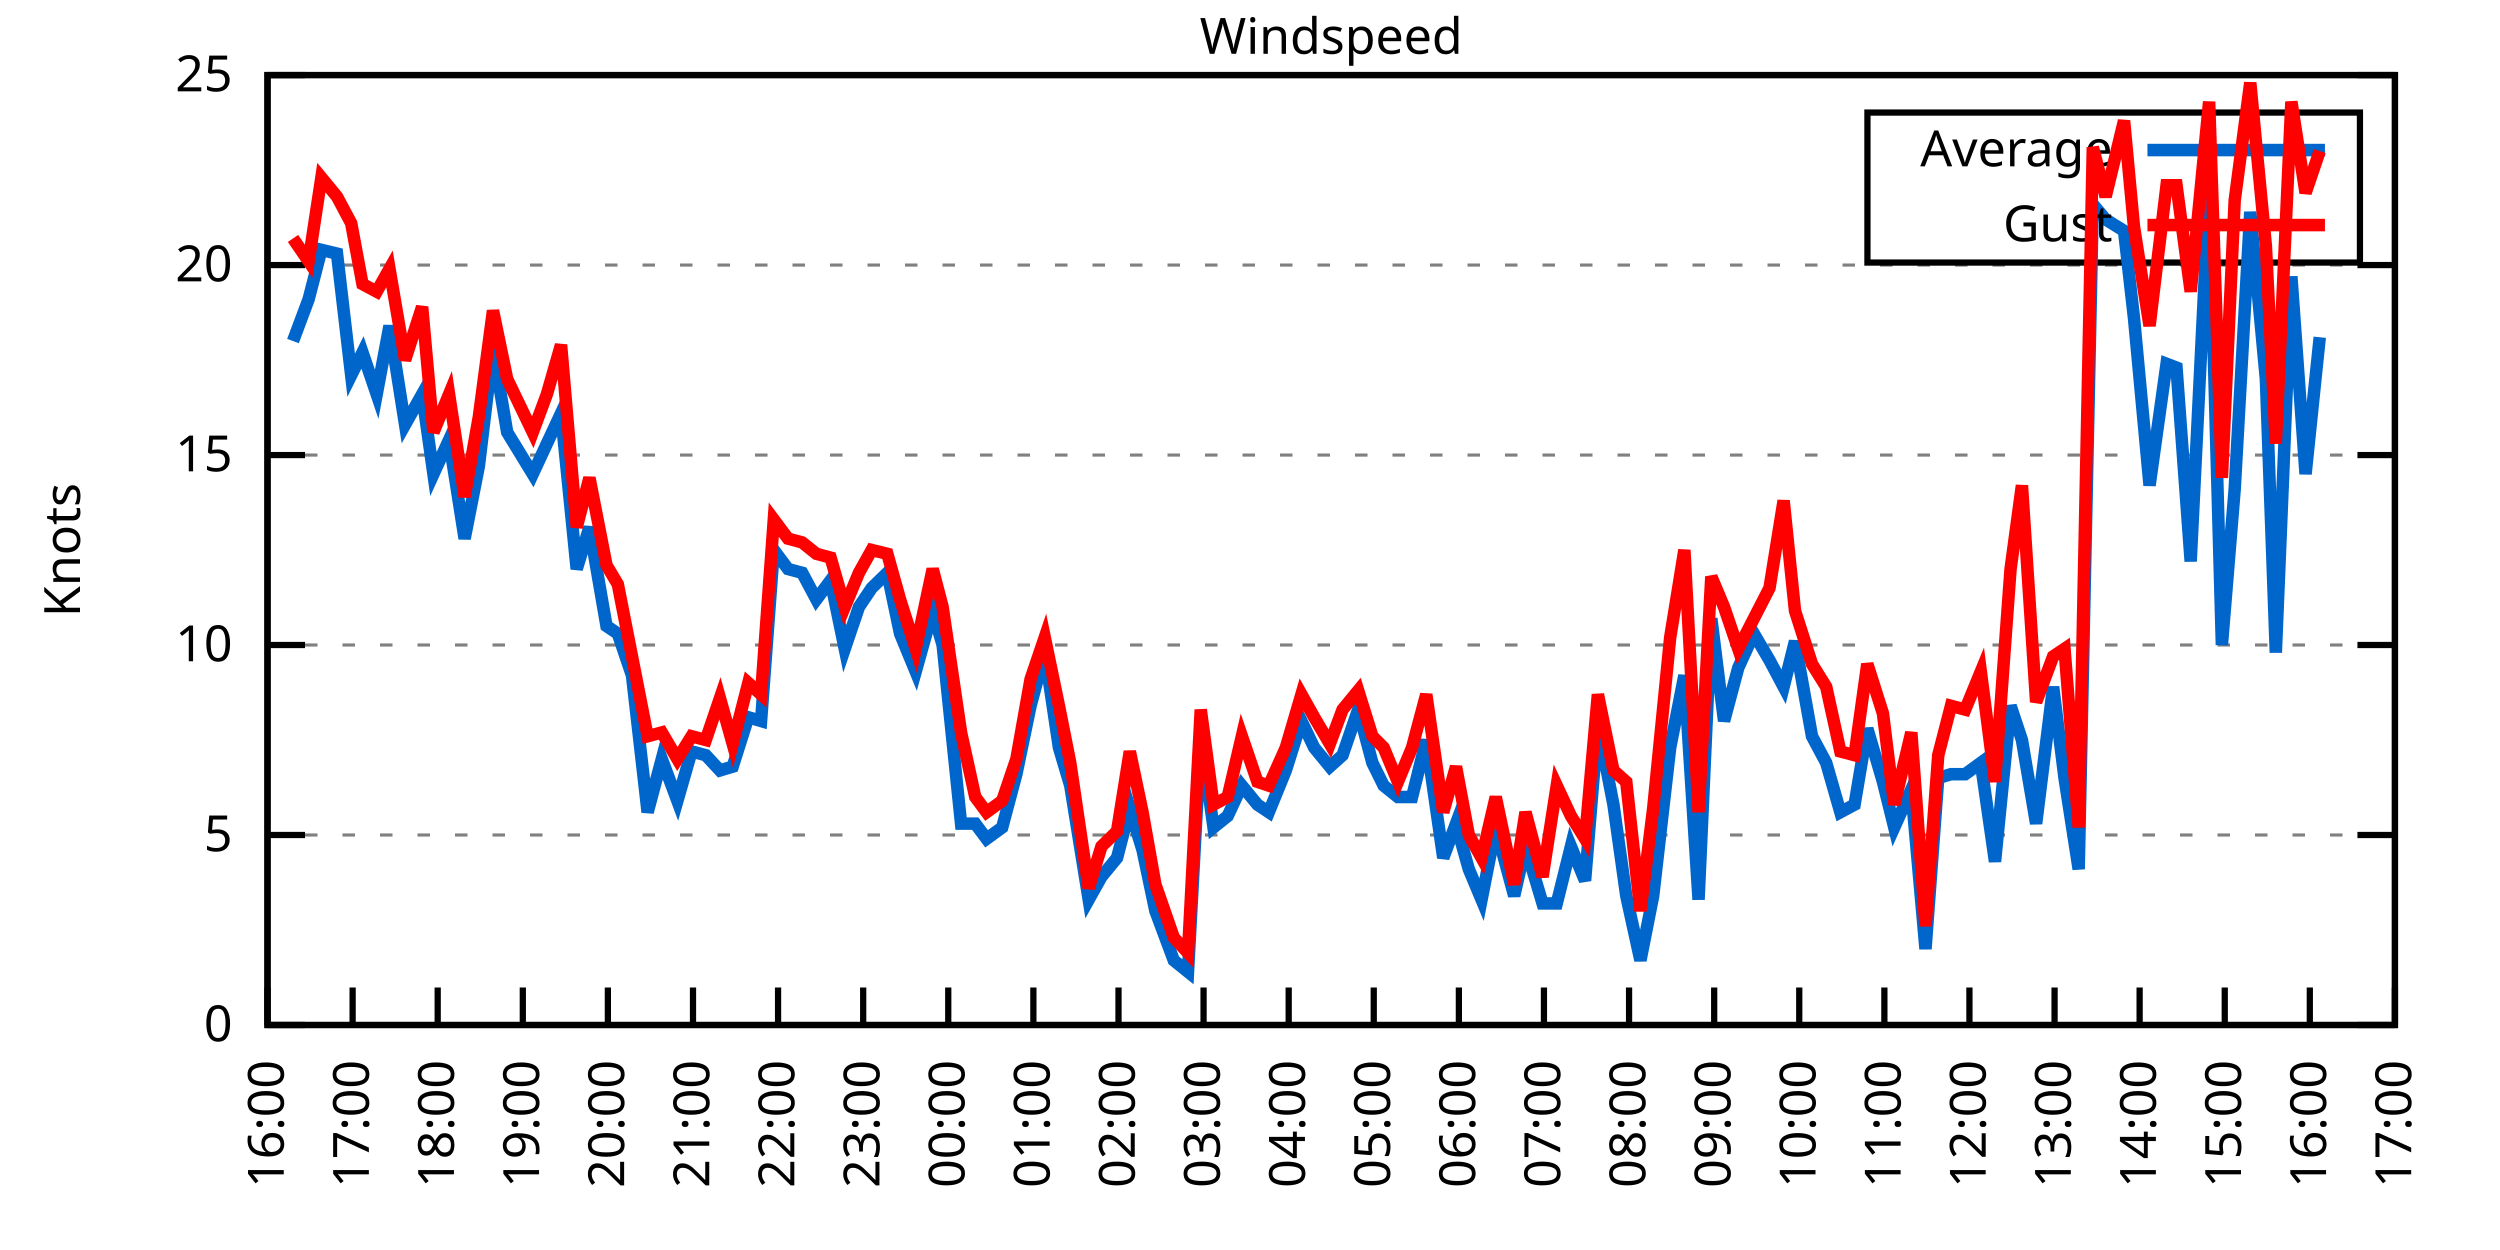
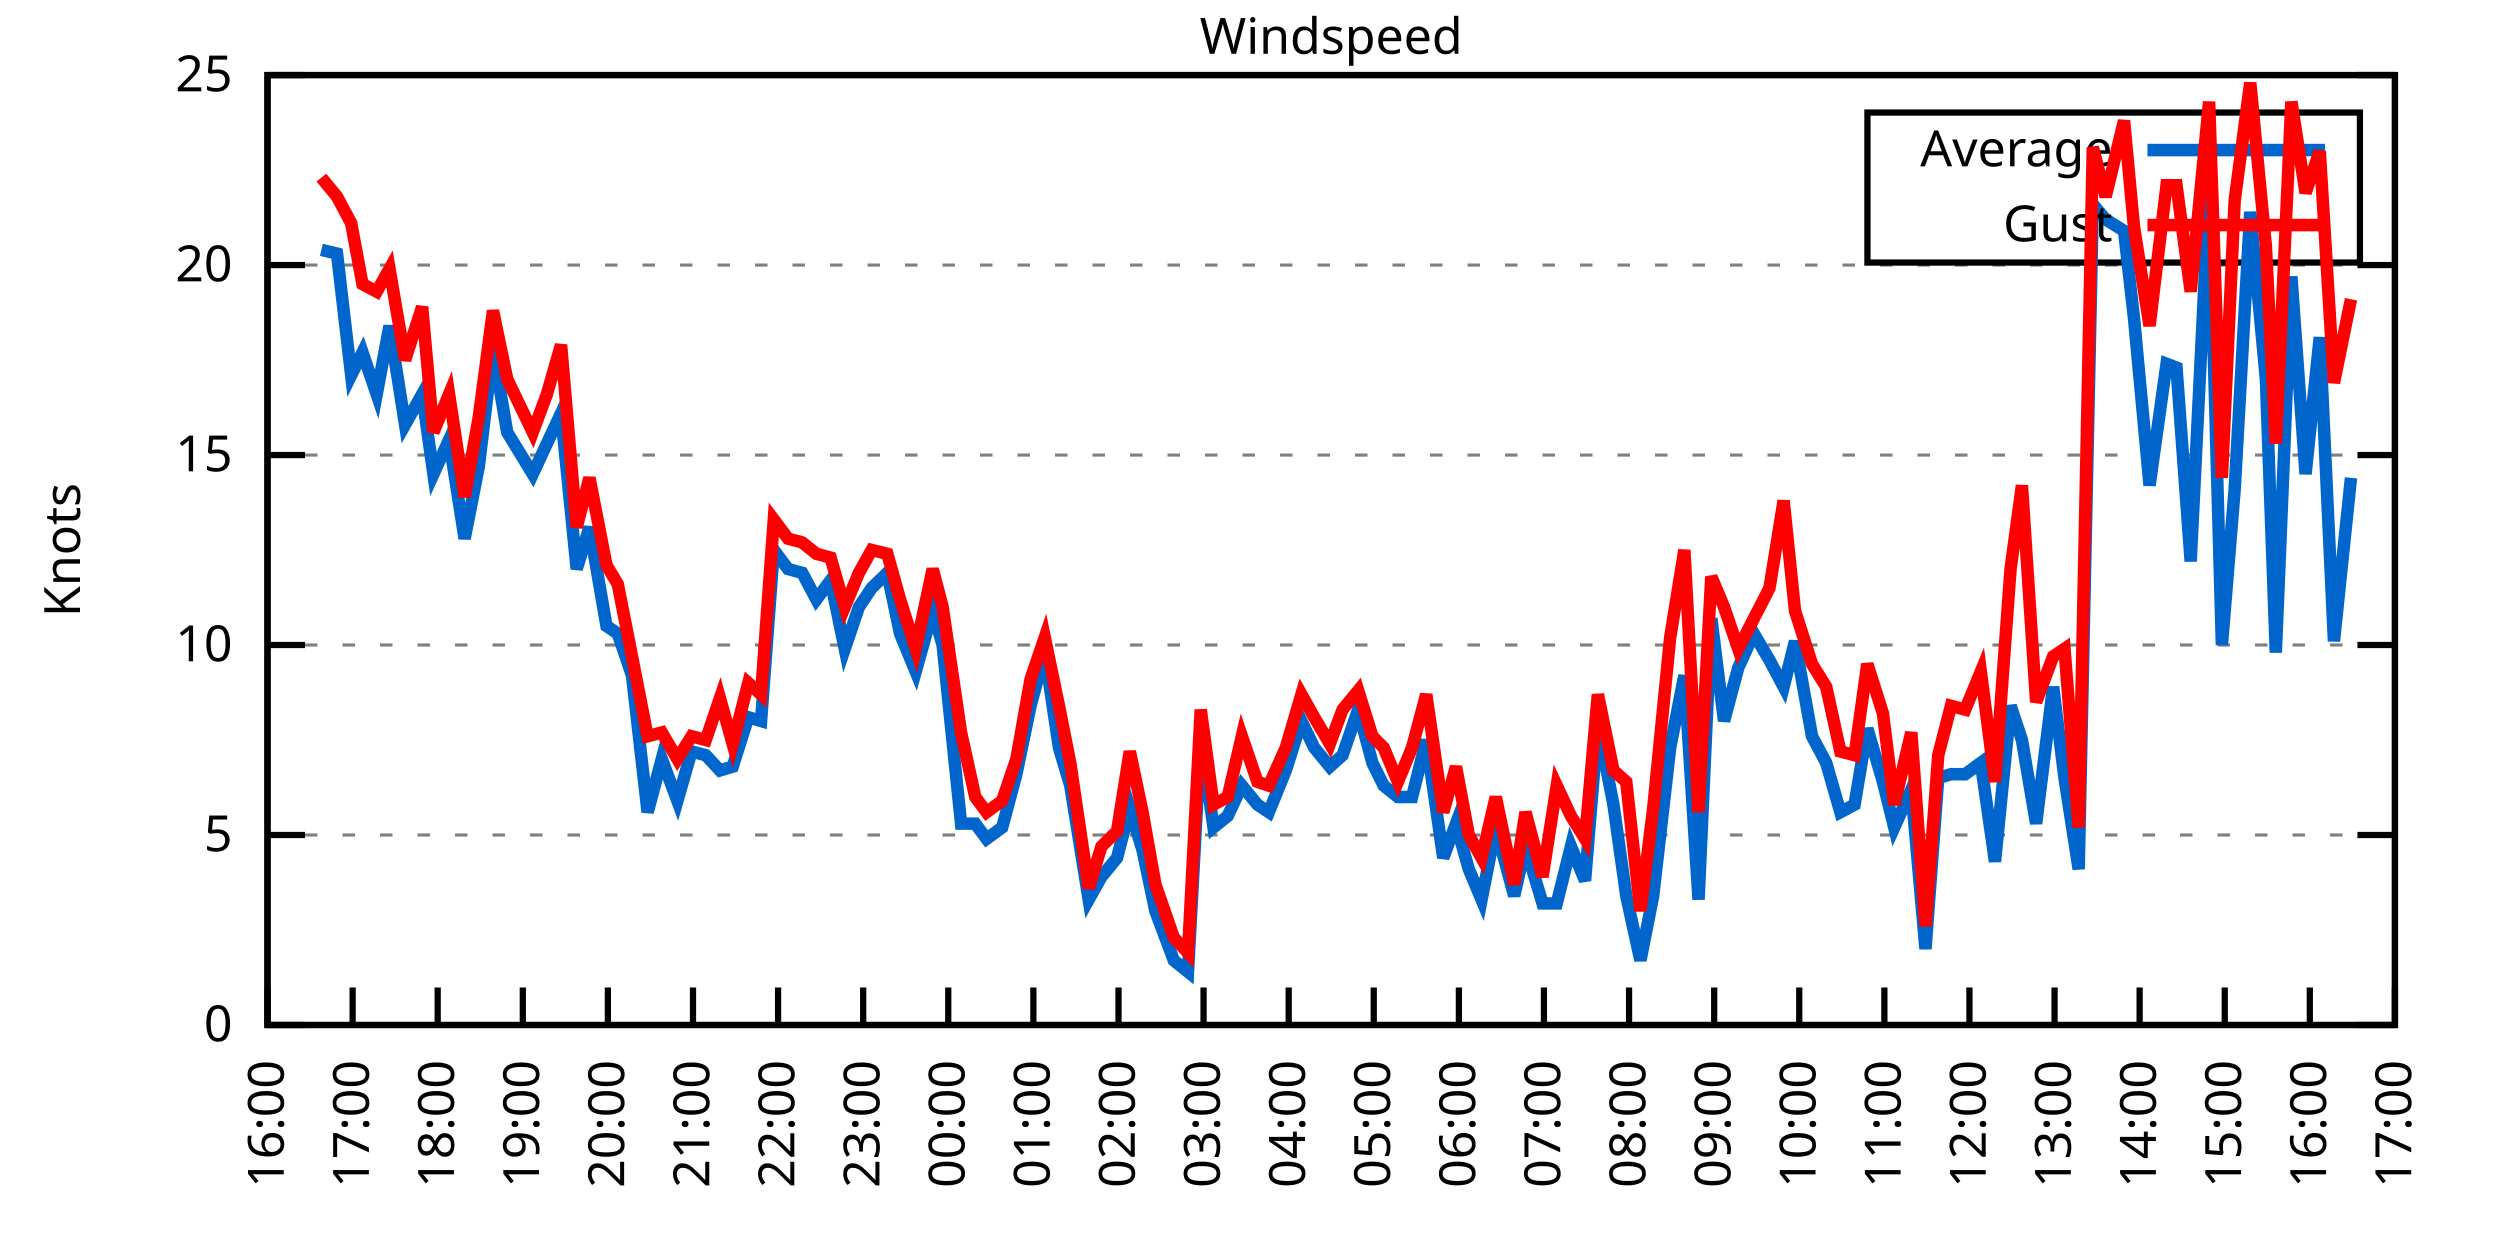
<svg xmlns="http://www.w3.org/2000/svg" xmlns:xlink="http://www.w3.org/1999/xlink" width="400" height="200" viewBox="0 0 400 200">
  <g id="gnuplot_canvas">
    <rect x="0" y="0" width="400" height="200" fill="none" />
    <defs>
      <circle id="gpDot" r="0.5" stroke-width="0.5" stroke="currentColor" />
      <path id="gpPt0" stroke-width="0.333" stroke="currentColor" d="M-1,0 h2 M0,-1 v2" />
      <path id="gpPt1" stroke-width="0.333" stroke="currentColor" d="M-1,-1 L1,1 M1,-1 L-1,1" />
      <path id="gpPt2" stroke-width="0.333" stroke="currentColor" d="M-1,0 L1,0 M0,-1 L0,1 M-1,-1 L1,1 M-1,1 L1,-1" />
      <rect id="gpPt3" stroke-width="0.333" stroke="currentColor" x="-1" y="-1" width="2" height="2" />
      <rect id="gpPt4" stroke-width="0.333" stroke="currentColor" fill="currentColor" x="-1" y="-1" width="2" height="2" />
      <circle id="gpPt5" stroke-width="0.333" stroke="currentColor" cx="0" cy="0" r="1" />
      <use xlink:href="#gpPt5" id="gpPt6" fill="currentColor" stroke="none" />
      <path id="gpPt7" stroke-width="0.333" stroke="currentColor" d="M0,-1.33 L-1.33,0.67 L1.33,0.67 z" />
      <use xlink:href="#gpPt7" id="gpPt8" fill="currentColor" stroke="none" />
      <use xlink:href="#gpPt7" id="gpPt9" stroke="currentColor" transform="rotate(180)" />
      <use xlink:href="#gpPt9" id="gpPt10" fill="currentColor" stroke="none" />
      <use xlink:href="#gpPt3" id="gpPt11" stroke="currentColor" transform="rotate(45)" />
      <use xlink:href="#gpPt11" id="gpPt12" fill="currentColor" stroke="none" />
      <path id="gpPt13" stroke-width="0.333" stroke="currentColor" d="M0,1.330 L1.265,0.411 L0.782,-1.067 L-0.782,-1.076 L-1.265,0.411 z" />
      <use xlink:href="#gpPt13" id="gpPt14" fill="currentColor" stroke="none" />
      <filter id="textbox" filterUnits="objectBoundingBox" x="0" y="0" height="1" width="1">
        <feFlood flood-color="white" flood-opacity="1" result="bgnd" />
        <feComposite in="SourceGraphic" in2="bgnd" operator="atop" />
      </filter>
      <filter id="greybox" filterUnits="objectBoundingBox" x="0" y="0" height="1" width="1">
        <feFlood flood-color="lightgrey" flood-opacity="1" result="grey" />
        <feComposite in="SourceGraphic" in2="grey" operator="atop" />
      </filter>
    </defs>
    <g fill="none" color="white" stroke="currentColor" stroke-width="1.00" stroke-linecap="butt" stroke-linejoin="miter">
</g>
    <g fill="none" color="black" stroke="currentColor" stroke-width="1.00" stroke-linecap="butt" stroke-linejoin="miter">
      <g stroke="none" shape-rendering="crispEdges">
        <polygon fill="rgb(255, 255, 255)" points="42.80,164.00 383.18,164.00 383.18,12.02 42.80,12.02 " />
      </g>
    </g>
    <g fill="none" color="black" stroke="currentColor" stroke-width="1.00" stroke-linecap="butt" stroke-linejoin="miter">
</g>
    <g fill="none" color="black" stroke="black" stroke-width="0.50" stroke-linecap="butt" stroke-linejoin="miter">
</g>
    <g fill="none" color="gray" stroke="currentColor" stroke-width="0.50" stroke-linecap="butt" stroke-linejoin="miter">
      <path stroke="gray" stroke-dasharray="2,4" class="gridline" d="M42.80,164.00 L383.19,164.00  " />
    </g>
    <g fill="none" color="gray" stroke="gray" stroke-width="1.00" stroke-linecap="butt" stroke-linejoin="miter">
</g>
    <g fill="none" color="black" stroke="currentColor" stroke-width="1.00" stroke-linecap="butt" stroke-linejoin="miter">
      <path stroke="black" d="M42.80,164.00 L48.80,164.00 M383.19,164.00 L377.19,164.00  " />
      <g transform="translate(37.20,166.60)" stroke="none" fill="black" font-family="Sans" font-size="8.00" text-anchor="end">
        <text>
          <tspan font-family="Sans"> 0</tspan>
        </text>
      </g>
    </g>
    <g fill="none" color="black" stroke="currentColor" stroke-width="1.00" stroke-linecap="butt" stroke-linejoin="miter">
</g>
    <g fill="none" color="black" stroke="black" stroke-width="0.50" stroke-linecap="butt" stroke-linejoin="miter">
</g>
    <g fill="none" color="gray" stroke="currentColor" stroke-width="0.50" stroke-linecap="butt" stroke-linejoin="miter">
      <path stroke="gray" stroke-dasharray="2,4" class="gridline" d="M42.80,133.60 L383.19,133.60  " />
    </g>
    <g fill="none" color="gray" stroke="gray" stroke-width="1.00" stroke-linecap="butt" stroke-linejoin="miter">
</g>
    <g fill="none" color="black" stroke="currentColor" stroke-width="1.00" stroke-linecap="butt" stroke-linejoin="miter">
      <path stroke="black" d="M42.80,133.60 L48.80,133.60 M383.19,133.60 L377.19,133.60  " />
      <g transform="translate(37.20,136.20)" stroke="none" fill="black" font-family="Sans" font-size="8.00" text-anchor="end">
        <text>
          <tspan font-family="Sans"> 5</tspan>
        </text>
      </g>
    </g>
    <g fill="none" color="black" stroke="currentColor" stroke-width="1.00" stroke-linecap="butt" stroke-linejoin="miter">
</g>
    <g fill="none" color="black" stroke="black" stroke-width="0.50" stroke-linecap="butt" stroke-linejoin="miter">
</g>
    <g fill="none" color="gray" stroke="currentColor" stroke-width="0.50" stroke-linecap="butt" stroke-linejoin="miter">
      <path stroke="gray" stroke-dasharray="2,4" class="gridline" d="M42.80,103.20 L383.19,103.20  " />
    </g>
    <g fill="none" color="gray" stroke="gray" stroke-width="1.00" stroke-linecap="butt" stroke-linejoin="miter">
</g>
    <g fill="none" color="black" stroke="currentColor" stroke-width="1.00" stroke-linecap="butt" stroke-linejoin="miter">
      <path stroke="black" d="M42.80,103.20 L48.80,103.20 M383.19,103.20 L377.19,103.20  " />
      <g transform="translate(37.20,105.80)" stroke="none" fill="black" font-family="Sans" font-size="8.00" text-anchor="end">
        <text>
          <tspan font-family="Sans"> 10</tspan>
        </text>
      </g>
    </g>
    <g fill="none" color="black" stroke="currentColor" stroke-width="1.00" stroke-linecap="butt" stroke-linejoin="miter">
</g>
    <g fill="none" color="black" stroke="black" stroke-width="0.50" stroke-linecap="butt" stroke-linejoin="miter">
</g>
    <g fill="none" color="gray" stroke="currentColor" stroke-width="0.50" stroke-linecap="butt" stroke-linejoin="miter">
      <path stroke="gray" stroke-dasharray="2,4" class="gridline" d="M42.80,72.81 L383.19,72.81  " />
    </g>
    <g fill="none" color="gray" stroke="gray" stroke-width="1.00" stroke-linecap="butt" stroke-linejoin="miter">
</g>
    <g fill="none" color="black" stroke="currentColor" stroke-width="1.00" stroke-linecap="butt" stroke-linejoin="miter">
      <path stroke="black" d="M42.80,72.81 L48.80,72.81 M383.19,72.81 L377.19,72.81  " />
      <g transform="translate(37.20,75.41)" stroke="none" fill="black" font-family="Sans" font-size="8.00" text-anchor="end">
        <text>
          <tspan font-family="Sans"> 15</tspan>
        </text>
      </g>
    </g>
    <g fill="none" color="black" stroke="currentColor" stroke-width="1.00" stroke-linecap="butt" stroke-linejoin="miter">
</g>
    <g fill="none" color="black" stroke="black" stroke-width="0.50" stroke-linecap="butt" stroke-linejoin="miter">
</g>
    <g fill="none" color="gray" stroke="currentColor" stroke-width="0.50" stroke-linecap="butt" stroke-linejoin="miter">
      <path stroke="gray" stroke-dasharray="2,4" class="gridline" d="M42.80,42.41 L383.19,42.41  " />
    </g>
    <g fill="none" color="gray" stroke="gray" stroke-width="1.00" stroke-linecap="butt" stroke-linejoin="miter">
</g>
    <g fill="none" color="black" stroke="currentColor" stroke-width="1.00" stroke-linecap="butt" stroke-linejoin="miter">
      <path stroke="black" d="M42.80,42.41 L48.80,42.41 M383.19,42.41 L377.19,42.41  " />
      <g transform="translate(37.20,45.01)" stroke="none" fill="black" font-family="Sans" font-size="8.00" text-anchor="end">
        <text>
          <tspan font-family="Sans"> 20</tspan>
        </text>
      </g>
    </g>
    <g fill="none" color="black" stroke="currentColor" stroke-width="1.00" stroke-linecap="butt" stroke-linejoin="miter">
</g>
    <g fill="none" color="black" stroke="black" stroke-width="0.50" stroke-linecap="butt" stroke-linejoin="miter">
</g>
    <g fill="none" color="gray" stroke="currentColor" stroke-width="0.50" stroke-linecap="butt" stroke-linejoin="miter">
      <path stroke="gray" stroke-dasharray="2,4" class="gridline" d="M42.80,12.01 L383.19,12.01  " />
    </g>
    <g fill="none" color="gray" stroke="gray" stroke-width="1.00" stroke-linecap="butt" stroke-linejoin="miter">
</g>
    <g fill="none" color="black" stroke="currentColor" stroke-width="1.00" stroke-linecap="butt" stroke-linejoin="miter">
      <path stroke="black" d="M42.80,12.01 L48.80,12.01 M383.19,12.01 L377.19,12.01  " />
      <g transform="translate(37.20,14.61)" stroke="none" fill="black" font-family="Sans" font-size="8.00" text-anchor="end">
        <text>
          <tspan font-family="Sans"> 25</tspan>
        </text>
      </g>
    </g>
    <g fill="none" color="black" stroke="currentColor" stroke-width="1.00" stroke-linecap="butt" stroke-linejoin="miter">
      <path stroke="black" d="M42.80,164.00 L42.80,158.00  " />
      <g transform="translate(45.40,169.60) rotate(270.00)" stroke="none" fill="black" font-family="Sans" font-size="8.00" text-anchor="end">
        <text>
          <tspan font-family="Sans">16:00</tspan>
        </text>
      </g>
    </g>
    <g fill="none" color="black" stroke="currentColor" stroke-width="1.00" stroke-linecap="butt" stroke-linejoin="miter">
      <path stroke="black" d="M56.42,164.00 L56.42,158.00  " />
      <g transform="translate(59.02,169.60) rotate(270.00)" stroke="none" fill="black" font-family="Sans" font-size="8.00" text-anchor="end">
        <text>
          <tspan font-family="Sans">17:00</tspan>
        </text>
      </g>
    </g>
    <g fill="none" color="black" stroke="currentColor" stroke-width="1.00" stroke-linecap="butt" stroke-linejoin="miter">
      <path stroke="black" d="M70.03,164.00 L70.03,158.00  " />
      <g transform="translate(72.63,169.60) rotate(270.00)" stroke="none" fill="black" font-family="Sans" font-size="8.00" text-anchor="end">
        <text>
          <tspan font-family="Sans">18:00</tspan>
        </text>
      </g>
    </g>
    <g fill="none" color="black" stroke="currentColor" stroke-width="1.00" stroke-linecap="butt" stroke-linejoin="miter">
      <path stroke="black" d="M83.65,164.00 L83.65,158.00  " />
      <g transform="translate(86.25,169.60) rotate(270.00)" stroke="none" fill="black" font-family="Sans" font-size="8.00" text-anchor="end">
        <text>
          <tspan font-family="Sans">19:00</tspan>
        </text>
      </g>
    </g>
    <g fill="none" color="black" stroke="currentColor" stroke-width="1.00" stroke-linecap="butt" stroke-linejoin="miter">
      <path stroke="black" d="M97.26,164.00 L97.26,158.00  " />
      <g transform="translate(99.86,169.60) rotate(270.00)" stroke="none" fill="black" font-family="Sans" font-size="8.00" text-anchor="end">
        <text>
          <tspan font-family="Sans">20:00</tspan>
        </text>
      </g>
    </g>
    <g fill="none" color="black" stroke="currentColor" stroke-width="1.00" stroke-linecap="butt" stroke-linejoin="miter">
      <path stroke="black" d="M110.88,164.00 L110.88,158.00  " />
      <g transform="translate(113.48,169.60) rotate(270.00)" stroke="none" fill="black" font-family="Sans" font-size="8.00" text-anchor="end">
        <text>
          <tspan font-family="Sans">21:00</tspan>
        </text>
      </g>
    </g>
    <g fill="none" color="black" stroke="currentColor" stroke-width="1.00" stroke-linecap="butt" stroke-linejoin="miter">
      <path stroke="black" d="M124.49,164.00 L124.49,158.00  " />
      <g transform="translate(127.09,169.60) rotate(270.00)" stroke="none" fill="black" font-family="Sans" font-size="8.00" text-anchor="end">
        <text>
          <tspan font-family="Sans">22:00</tspan>
        </text>
      </g>
    </g>
    <g fill="none" color="black" stroke="currentColor" stroke-width="1.00" stroke-linecap="butt" stroke-linejoin="miter">
      <path stroke="black" d="M138.11,164.00 L138.11,158.00  " />
      <g transform="translate(140.71,169.60) rotate(270.00)" stroke="none" fill="black" font-family="Sans" font-size="8.00" text-anchor="end">
        <text>
          <tspan font-family="Sans">23:00</tspan>
        </text>
      </g>
    </g>
    <g fill="none" color="black" stroke="currentColor" stroke-width="1.00" stroke-linecap="butt" stroke-linejoin="miter">
      <path stroke="black" d="M151.72,164.00 L151.72,158.00  " />
      <g transform="translate(154.32,169.60) rotate(270.00)" stroke="none" fill="black" font-family="Sans" font-size="8.00" text-anchor="end">
        <text>
          <tspan font-family="Sans">00:00</tspan>
        </text>
      </g>
    </g>
    <g fill="none" color="black" stroke="currentColor" stroke-width="1.00" stroke-linecap="butt" stroke-linejoin="miter">
      <path stroke="black" d="M165.34,164.00 L165.34,158.00  " />
      <g transform="translate(167.94,169.60) rotate(270.00)" stroke="none" fill="black" font-family="Sans" font-size="8.00" text-anchor="end">
        <text>
          <tspan font-family="Sans">01:00</tspan>
        </text>
      </g>
    </g>
    <g fill="none" color="black" stroke="currentColor" stroke-width="1.00" stroke-linecap="butt" stroke-linejoin="miter">
      <path stroke="black" d="M178.96,164.00 L178.96,158.00  " />
      <g transform="translate(181.56,169.60) rotate(270.00)" stroke="none" fill="black" font-family="Sans" font-size="8.00" text-anchor="end">
        <text>
          <tspan font-family="Sans">02:00</tspan>
        </text>
      </g>
    </g>
    <g fill="none" color="black" stroke="currentColor" stroke-width="1.00" stroke-linecap="butt" stroke-linejoin="miter">
      <path stroke="black" d="M192.57,164.00 L192.57,158.00  " />
      <g transform="translate(195.17,169.60) rotate(270.00)" stroke="none" fill="black" font-family="Sans" font-size="8.00" text-anchor="end">
        <text>
          <tspan font-family="Sans">03:00</tspan>
        </text>
      </g>
    </g>
    <g fill="none" color="black" stroke="currentColor" stroke-width="1.00" stroke-linecap="butt" stroke-linejoin="miter">
      <path stroke="black" d="M206.19,164.00 L206.19,158.00  " />
      <g transform="translate(208.79,169.60) rotate(270.00)" stroke="none" fill="black" font-family="Sans" font-size="8.00" text-anchor="end">
        <text>
          <tspan font-family="Sans">04:00</tspan>
        </text>
      </g>
    </g>
    <g fill="none" color="black" stroke="currentColor" stroke-width="1.00" stroke-linecap="butt" stroke-linejoin="miter">
      <path stroke="black" d="M219.80,164.00 L219.80,158.00  " />
      <g transform="translate(222.40,169.60) rotate(270.00)" stroke="none" fill="black" font-family="Sans" font-size="8.00" text-anchor="end">
        <text>
          <tspan font-family="Sans">05:00</tspan>
        </text>
      </g>
    </g>
    <g fill="none" color="black" stroke="currentColor" stroke-width="1.00" stroke-linecap="butt" stroke-linejoin="miter">
      <path stroke="black" d="M233.42,164.00 L233.42,158.00  " />
      <g transform="translate(236.02,169.60) rotate(270.00)" stroke="none" fill="black" font-family="Sans" font-size="8.00" text-anchor="end">
        <text>
          <tspan font-family="Sans">06:00</tspan>
        </text>
      </g>
    </g>
    <g fill="none" color="black" stroke="currentColor" stroke-width="1.00" stroke-linecap="butt" stroke-linejoin="miter">
      <path stroke="black" d="M247.03,164.00 L247.03,158.00  " />
      <g transform="translate(249.63,169.60) rotate(270.00)" stroke="none" fill="black" font-family="Sans" font-size="8.00" text-anchor="end">
        <text>
          <tspan font-family="Sans">07:00</tspan>
        </text>
      </g>
    </g>
    <g fill="none" color="black" stroke="currentColor" stroke-width="1.00" stroke-linecap="butt" stroke-linejoin="miter">
      <path stroke="black" d="M260.65,164.00 L260.65,158.00  " />
      <g transform="translate(263.25,169.60) rotate(270.00)" stroke="none" fill="black" font-family="Sans" font-size="8.00" text-anchor="end">
        <text>
          <tspan font-family="Sans">08:00</tspan>
        </text>
      </g>
    </g>
    <g fill="none" color="black" stroke="currentColor" stroke-width="1.00" stroke-linecap="butt" stroke-linejoin="miter">
      <path stroke="black" d="M274.27,164.00 L274.27,158.00  " />
      <g transform="translate(276.87,169.60) rotate(270.00)" stroke="none" fill="black" font-family="Sans" font-size="8.00" text-anchor="end">
        <text>
          <tspan font-family="Sans">09:00</tspan>
        </text>
      </g>
    </g>
    <g fill="none" color="black" stroke="currentColor" stroke-width="1.00" stroke-linecap="butt" stroke-linejoin="miter">
      <path stroke="black" d="M287.88,164.00 L287.88,158.00  " />
      <g transform="translate(290.48,169.60) rotate(270.00)" stroke="none" fill="black" font-family="Sans" font-size="8.00" text-anchor="end">
        <text>
          <tspan font-family="Sans">10:00</tspan>
        </text>
      </g>
    </g>
    <g fill="none" color="black" stroke="currentColor" stroke-width="1.00" stroke-linecap="butt" stroke-linejoin="miter">
      <path stroke="black" d="M301.50,164.00 L301.50,158.00  " />
      <g transform="translate(304.10,169.60) rotate(270.00)" stroke="none" fill="black" font-family="Sans" font-size="8.00" text-anchor="end">
        <text>
          <tspan font-family="Sans">11:00</tspan>
        </text>
      </g>
    </g>
    <g fill="none" color="black" stroke="currentColor" stroke-width="1.00" stroke-linecap="butt" stroke-linejoin="miter">
      <path stroke="black" d="M315.11,164.00 L315.11,158.00  " />
      <g transform="translate(317.71,169.60) rotate(270.00)" stroke="none" fill="black" font-family="Sans" font-size="8.00" text-anchor="end">
        <text>
          <tspan font-family="Sans">12:00</tspan>
        </text>
      </g>
    </g>
    <g fill="none" color="black" stroke="currentColor" stroke-width="1.00" stroke-linecap="butt" stroke-linejoin="miter">
      <path stroke="black" d="M328.73,164.00 L328.73,158.00  " />
      <g transform="translate(331.33,169.60) rotate(270.00)" stroke="none" fill="black" font-family="Sans" font-size="8.00" text-anchor="end">
        <text>
          <tspan font-family="Sans">13:00</tspan>
        </text>
      </g>
    </g>
    <g fill="none" color="black" stroke="currentColor" stroke-width="1.00" stroke-linecap="butt" stroke-linejoin="miter">
      <path stroke="black" d="M342.34,164.00 L342.34,158.00  " />
      <g transform="translate(344.94,169.60) rotate(270.00)" stroke="none" fill="black" font-family="Sans" font-size="8.00" text-anchor="end">
        <text>
          <tspan font-family="Sans">14:00</tspan>
        </text>
      </g>
    </g>
    <g fill="none" color="black" stroke="currentColor" stroke-width="1.00" stroke-linecap="butt" stroke-linejoin="miter">
      <path stroke="black" d="M355.96,164.00 L355.96,158.00  " />
      <g transform="translate(358.56,169.60) rotate(270.00)" stroke="none" fill="black" font-family="Sans" font-size="8.00" text-anchor="end">
        <text>
          <tspan font-family="Sans">15:00</tspan>
        </text>
      </g>
    </g>
    <g fill="none" color="black" stroke="currentColor" stroke-width="1.00" stroke-linecap="butt" stroke-linejoin="miter">
      <path stroke="black" d="M369.57,164.00 L369.57,158.00  " />
      <g transform="translate(372.17,169.60) rotate(270.00)" stroke="none" fill="black" font-family="Sans" font-size="8.00" text-anchor="end">
        <text>
          <tspan font-family="Sans">16:00</tspan>
        </text>
      </g>
    </g>
    <g fill="none" color="black" stroke="currentColor" stroke-width="1.00" stroke-linecap="butt" stroke-linejoin="miter">
      <path stroke="black" d="M383.19,164.00 L383.19,158.00  " />
      <g transform="translate(385.79,169.60) rotate(270.00)" stroke="none" fill="black" font-family="Sans" font-size="8.00" text-anchor="end">
        <text>
          <tspan font-family="Sans">17:00</tspan>
        </text>
      </g>
    </g>
    <g fill="none" color="black" stroke="currentColor" stroke-width="1.00" stroke-linecap="butt" stroke-linejoin="miter">
</g>
    <g fill="none" color="black" stroke="currentColor" stroke-width="1.00" stroke-linecap="butt" stroke-linejoin="miter">
      <path stroke="black" d="M42.80,12.01 L42.80,164.00 L383.19,164.00 L383.19,12.01 L42.80,12.01 Z  " />
    </g>
    <g fill="none" color="black" stroke="currentColor" stroke-width="1.00" stroke-linecap="butt" stroke-linejoin="miter">
</g>
    <g fill="none" color="black" stroke="currentColor" stroke-width="1.00" stroke-linecap="butt" stroke-linejoin="miter">
      <path stroke="black" d="M298.79,42.01 L298.79,18.01 L377.59,18.01 L377.59,42.01 L298.79,42.01 Z  " />
    </g>
    <g id="Windspeed_plot_1">
      <g fill="none" color="white" stroke="black" stroke-width="2.00" stroke-linecap="butt" stroke-linejoin="miter">
</g>
      <g fill="none" color="black" stroke="currentColor" stroke-width="2.00" stroke-linecap="butt" stroke-linejoin="miter">
        <g transform="translate(337.99,26.61)" stroke="none" fill="black" font-family="Sans" font-size="8.00" text-anchor="end">
          <text>
            <tspan font-family="Sans">Average</tspan>
          </text>
        </g>
      </g>
      <g fill="none" color="black" stroke="currentColor" stroke-width="2.00" stroke-linecap="butt" stroke-linejoin="miter">
-         <path stroke="rgb(  0, 102, 204)" d="M343.59,24.01 L371.99,24.01 M46.88,54.57 L49.38,47.88 L51.42,39.98 L53.92,40.58 L56.19,60.04 L58.00,56.39   L60.27,63.08 L62.32,52.14 L64.81,67.94 L67.54,63.08 L69.35,75.85 L71.85,70.37 L74.34,86.18 L76.61,74.63   L78.88,55.78 L81.15,69.16 L85.24,75.85 L87.50,70.98 L89.77,66.12 L92.27,91.04 L94.31,84.36 L97.04,100.16   L98.85,101.38 L101.12,108.07 L103.62,129.95 L105.89,121.44 L108.38,128.13 L110.65,120.23 L112.92,120.83 L115.19,123.27   L117.23,122.66 L119.73,114.76 L121.77,115.36 L123.81,88.00 L126.08,91.04 L128.35,91.65 L130.62,95.91 L132.89,92.87   L135.16,103.81 L137.43,97.12 L139.47,94.08 L141.97,91.65 L144.01,101.38 L146.51,107.46 L149.23,97.73 L150.82,103.20   L153.77,131.78 L156.04,131.78 L157.85,134.21 L160.35,132.39 L162.62,123.87 L164.89,112.93 L167.16,104.42 L169.43,119.62   L171.24,125.70 L174.19,143.94 L176.23,140.29 L178.73,137.25 L180.77,129.35 L182.81,136.03 L184.86,145.76 L187.81,153.66   L190.08,155.49 L192.12,117.80 L194.16,132.39 L196.43,130.56 L198.70,125.70 L201.19,128.74 L203.01,129.95 L205.73,123.27   L208.23,115.36 L210.27,119.62 L212.77,122.66 L214.81,120.83 L217.31,113.54 L219.58,122.05 L221.39,125.70 L223.66,127.52   L225.93,127.52 L228.20,118.40 L230.92,137.25 L232.96,131.78 L235.01,139.07 L237.05,143.94 L239.32,132.39 L242.27,143.33   L244.08,135.43 L246.81,144.55 L249.08,144.55 L251.35,135.43 L253.61,140.90 L255.66,115.97 L258.15,128.74 L260.20,143.33   L262.47,153.66 L264.51,143.33 L267.23,119.62 L269.50,108.07 L271.77,143.94 L273.81,98.95 L275.85,115.36 L278.12,106.85   L280.62,101.38 L283.12,105.64 L285.38,109.89 L287.20,102.60 L289.92,117.80 L292.19,122.05 L294.46,129.95 L296.73,128.74   L298.77,116.58 L301.27,125.09 L303.08,132.39 L305.81,126.31 L308.08,151.84 L310.12,124.48 L312.16,123.87 L314.43,123.87   L316.93,122.05 L319.20,137.86 L321.69,112.93 L323.51,118.40 L325.78,131.78 L328.50,109.89 L330.32,124.48 L332.59,139.07   L334.85,32.68 L336.90,35.11 L339.85,36.94 L341.44,50.92 L343.93,77.67 L346.65,58.21 L348.24,58.82 L350.51,89.83   L353.46,30.25 L355.50,103.20 L357.55,78.28 L360.04,33.90 L362.54,60.65 L364.13,104.42 L366.62,44.23 L368.89,75.85   L371.16,53.96  " />
+         <path stroke="rgb(  0, 102, 204)" d="M343.59,24.01 L371.99,24.01 M51.42,39.98 L53.92,40.58 L56.19,60.04 L58.00,56.39 L60.27,63.08 L62.32,52.14   L64.81,67.94 L67.54,63.08 L69.35,75.85 L71.85,70.37 L74.34,86.18 L76.61,74.63 L78.88,55.78 L81.15,69.16   L85.24,75.85 L87.50,70.98 L89.77,66.12 L92.27,91.04 L94.31,84.36 L97.04,100.16 L98.85,101.38 L101.12,108.07   L103.62,129.95 L105.89,121.44 L108.38,128.13 L110.65,120.23 L112.92,120.83 L115.19,123.27 L117.23,122.66 L119.73,114.76   L121.77,115.36 L123.81,88.00 L126.08,91.04 L128.35,91.65 L130.62,95.91 L132.89,92.87 L135.16,103.81 L137.43,97.12   L139.47,94.08 L141.97,91.65 L144.01,101.38 L146.51,107.46 L149.23,97.73 L150.82,103.20 L153.77,131.78 L156.04,131.78   L157.85,134.21 L160.35,132.39 L162.62,123.87 L164.89,112.93 L167.16,104.42 L169.43,119.62 L171.24,125.70 L174.19,143.94   L176.23,140.29 L178.73,137.25 L180.77,129.35 L182.81,136.03 L184.86,145.76 L187.81,153.66 L190.08,155.49 L192.12,117.80   L194.16,132.39 L196.43,130.56 L198.70,125.70 L201.19,128.74 L203.01,129.95 L205.73,123.27 L208.23,115.36 L210.27,119.62   L212.77,122.66 L214.81,120.83 L217.31,113.54 L219.58,122.05 L221.39,125.70 L223.66,127.52 L225.93,127.52 L228.20,118.40   L230.92,137.25 L232.96,131.78 L235.01,139.07 L237.05,143.94 L239.32,132.39 L242.27,143.33 L244.08,135.43 L246.81,144.55   L249.08,144.55 L251.35,135.43 L253.61,140.90 L255.66,115.97 L258.15,128.74 L260.20,143.33 L262.47,153.66 L264.51,143.33   L267.23,119.62 L269.50,108.07 L271.77,143.94 L273.81,98.95 L275.85,115.36 L278.12,106.85 L280.62,101.38 L283.12,105.64   L285.38,109.89 L287.20,102.60 L289.92,117.80 L292.19,122.05 L294.46,129.95 L296.73,128.74 L298.77,116.58 L301.27,125.09   L303.08,132.39 L305.81,126.31 L308.08,151.84 L310.12,124.48 L312.16,123.87 L314.43,123.87 L316.93,122.05 L319.20,137.86   L321.69,112.93 L323.51,118.40 L325.78,131.78 L328.50,109.89 L330.32,124.48 L332.59,139.07 L334.85,32.68 L336.90,35.11   L339.85,36.94 L341.44,50.92 L343.93,77.67 L346.65,58.21 L348.24,58.82 L350.51,89.83 L353.46,30.25 L355.50,103.20   L357.55,78.28 L360.04,33.90 L362.54,60.65 L364.13,104.42 L366.62,44.23 L368.89,75.85 L371.16,53.96 L373.43,102.60   L376.16,76.45  " />
      </g>
    </g>
    <g id="Windspeed_plot_2">
      <g fill="none" color="black" stroke="currentColor" stroke-width="2.00" stroke-linecap="butt" stroke-linejoin="miter">
        <g transform="translate(337.99,38.61)" stroke="none" fill="black" font-family="Sans" font-size="8.00" text-anchor="end">
          <text>
            <tspan font-family="Sans">Gust</tspan>
          </text>
        </g>
      </g>
      <g fill="none" color="black" stroke="currentColor" stroke-width="2.00" stroke-linecap="butt" stroke-linejoin="miter">
-         <path stroke="rgb(255,   0,   0)" d="M343.59,36.01 L371.99,36.01 M46.88,38.15 L49.38,41.80 L51.42,28.42 L53.92,31.46 L56.19,35.72 L58.00,45.45   L60.27,46.66 L62.32,43.02 L64.81,57.61 L67.54,49.10 L69.35,69.16 L71.85,63.08 L74.34,79.49 L76.61,66.73   L78.88,49.70 L81.15,60.65 L85.24,69.16 L87.50,63.08 L89.77,55.18 L92.27,84.36 L94.31,76.45 L97.04,90.44   L98.85,93.48 L101.12,105.03 L103.62,117.80 L105.89,117.19 L108.38,121.44 L110.65,117.80 L112.92,118.40 L115.19,111.72   L117.23,119.01 L119.73,109.28 L121.77,111.11 L123.81,83.14 L126.08,86.18 L128.35,86.79 L130.62,88.61 L132.89,89.22   L135.16,97.12 L137.43,91.65 L139.47,88.00 L141.97,88.61 L144.01,95.91 L146.51,103.81 L149.23,91.04 L150.82,97.12   L153.77,117.19 L156.04,127.52 L157.85,129.95 L160.35,128.13 L162.62,121.44 L164.89,108.68 L167.16,101.99 L169.43,112.93   L171.24,122.05 L174.19,142.11 L176.23,135.43 L178.73,132.99 L180.77,120.23 L182.81,129.95 L184.86,141.51 L187.81,150.02   L190.08,152.45 L192.12,113.54 L194.16,128.74 L196.43,127.52 L198.70,117.80 L201.19,125.09 L203.01,125.70 L205.73,119.62   L208.23,111.11 L210.27,114.76 L212.77,119.01 L214.81,113.54 L217.31,110.50 L219.58,117.80 L221.39,119.62 L223.66,125.09   L225.93,119.62 L228.20,111.11 L230.92,129.95 L232.96,122.66 L235.01,133.60 L237.05,137.25 L239.32,127.52 L242.27,141.51   L244.08,129.95 L246.81,140.29 L249.08,125.70 L251.35,130.56 L253.61,134.21 L255.66,111.11 L258.15,123.27 L260.20,125.09   L262.47,145.76 L264.51,129.35 L267.23,101.99 L269.50,88.00 L271.77,129.95 L273.81,92.26 L275.85,97.12 L278.12,103.81   L280.62,98.95 L283.12,94.08 L285.38,80.10 L287.20,97.73 L289.92,106.24 L292.19,109.89 L294.46,120.23 L296.73,120.83   L298.77,106.24 L301.27,114.15 L303.08,128.74 L305.81,117.19 L308.08,148.19 L310.12,120.83 L312.16,112.93 L314.43,113.54   L316.93,107.46 L319.20,125.09 L321.69,91.04 L323.51,77.67 L325.78,112.32 L328.50,105.03 L330.32,103.81 L332.59,132.39   L334.85,23.56 L336.90,31.46 L339.85,19.31 L341.44,36.33 L343.93,52.14 L346.65,29.64 L348.24,29.64 L350.51,46.66   L353.46,16.27 L355.50,76.45 L357.55,32.07 L360.04,13.23 L362.54,39.37 L364.13,70.98 L366.62,16.27 L368.89,30.86   L371.16,24.17  " />
+         <path stroke="rgb(255,   0,   0)" d="M343.59,36.01 L371.99,36.01 M51.42,28.42 L53.92,31.46 L56.19,35.72 L58.00,45.45 L60.27,46.66 L62.32,43.02   L64.81,57.61 L67.54,49.10 L69.35,69.16 L71.85,63.08 L74.34,79.49 L76.61,66.73 L78.88,49.70 L81.15,60.65   L85.24,69.16 L87.50,63.08 L89.77,55.18 L92.27,84.36 L94.31,76.45 L97.04,90.44 L98.85,93.48 L101.12,105.03   L103.62,117.80 L105.89,117.19 L108.38,121.44 L110.65,117.80 L112.92,118.40 L115.19,111.72 L117.23,119.01 L119.73,109.28   L121.77,111.11 L123.81,83.14 L126.08,86.18 L128.35,86.79 L130.62,88.61 L132.89,89.22 L135.16,97.12 L137.43,91.65   L139.47,88.00 L141.97,88.61 L144.01,95.91 L146.51,103.81 L149.23,91.04 L150.82,97.12 L153.77,117.19 L156.04,127.52   L157.85,129.95 L160.35,128.13 L162.62,121.44 L164.89,108.68 L167.16,101.99 L169.43,112.93 L171.24,122.05 L174.19,142.11   L176.23,135.43 L178.73,132.99 L180.77,120.23 L182.81,129.95 L184.86,141.51 L187.81,150.02 L190.08,152.45 L192.12,113.54   L194.16,128.74 L196.43,127.52 L198.70,117.80 L201.19,125.09 L203.01,125.70 L205.73,119.62 L208.23,111.11 L210.27,114.76   L212.77,119.01 L214.81,113.54 L217.31,110.50 L219.58,117.80 L221.39,119.62 L223.66,125.09 L225.93,119.62 L228.20,111.11   L230.92,129.95 L232.96,122.66 L235.01,133.60 L237.05,137.25 L239.32,127.52 L242.27,141.51 L244.08,129.95 L246.81,140.29   L249.08,125.70 L251.35,130.56 L253.61,134.21 L255.66,111.11 L258.15,123.27 L260.20,125.09 L262.47,145.76 L264.51,129.35   L267.23,101.99 L269.50,88.00 L271.77,129.95 L273.81,92.26 L275.85,97.12 L278.12,103.81 L280.62,98.95 L283.12,94.08   L285.38,80.10 L287.20,97.73 L289.92,106.24 L292.19,109.89 L294.46,120.23 L296.73,120.83 L298.77,106.24 L301.27,114.15   L303.08,128.74 L305.81,117.19 L308.08,148.19 L310.12,120.83 L312.16,112.93 L314.43,113.54 L316.93,107.46 L319.20,125.09   L321.69,91.04 L323.51,77.67 L325.78,112.32 L328.50,105.03 L330.32,103.81 L332.59,132.39 L334.85,23.56 L336.90,31.46   L339.85,19.31 L341.44,36.33 L343.93,52.14 L346.65,29.64 L348.24,29.64 L350.51,46.66 L353.46,16.27 L355.50,76.45   L357.55,32.07 L360.04,13.23 L362.54,39.37 L364.13,70.98 L366.62,16.27 L368.89,30.86 L371.16,24.17 L373.43,61.25   L376.16,47.88  " />
      </g>
    </g>
    <g fill="none" color="black" stroke="currentColor" stroke-width="2.00" stroke-linecap="butt" stroke-linejoin="miter">
</g>
    <g fill="none" color="black" stroke="black" stroke-width="1.00" stroke-linecap="butt" stroke-linejoin="miter">
</g>
    <g fill="none" color="black" stroke="currentColor" stroke-width="1.00" stroke-linecap="butt" stroke-linejoin="miter">
      <path stroke="black" d="M42.80,12.01 L42.80,164.00 L383.19,164.00 L383.19,12.01 L42.80,12.01 Z  " />
      <g transform="translate(12.80,88.01) rotate(270.00)" stroke="none" fill="black" font-family="Sans" font-size="8.00" text-anchor="middle">
        <text>
          <tspan font-family="Sans">Knots</tspan>
        </text>
      </g>
    </g>
    <g fill="none" color="black" stroke="currentColor" stroke-width="1.00" stroke-linecap="butt" stroke-linejoin="miter">
</g>
    <g fill="none" color="black" stroke="currentColor" stroke-width="1.00" stroke-linecap="butt" stroke-linejoin="miter">
      <g transform="translate(212.99,8.61)" stroke="none" fill="black" font-family="Sans" font-size="8.00" text-anchor="middle">
        <text>
          <tspan font-family="Sans">Windspeed</tspan>
        </text>
      </g>
    </g>
    <g fill="none" color="black" stroke="currentColor" stroke-width="1.00" stroke-linecap="butt" stroke-linejoin="miter">
</g>
  </g>
</svg>
